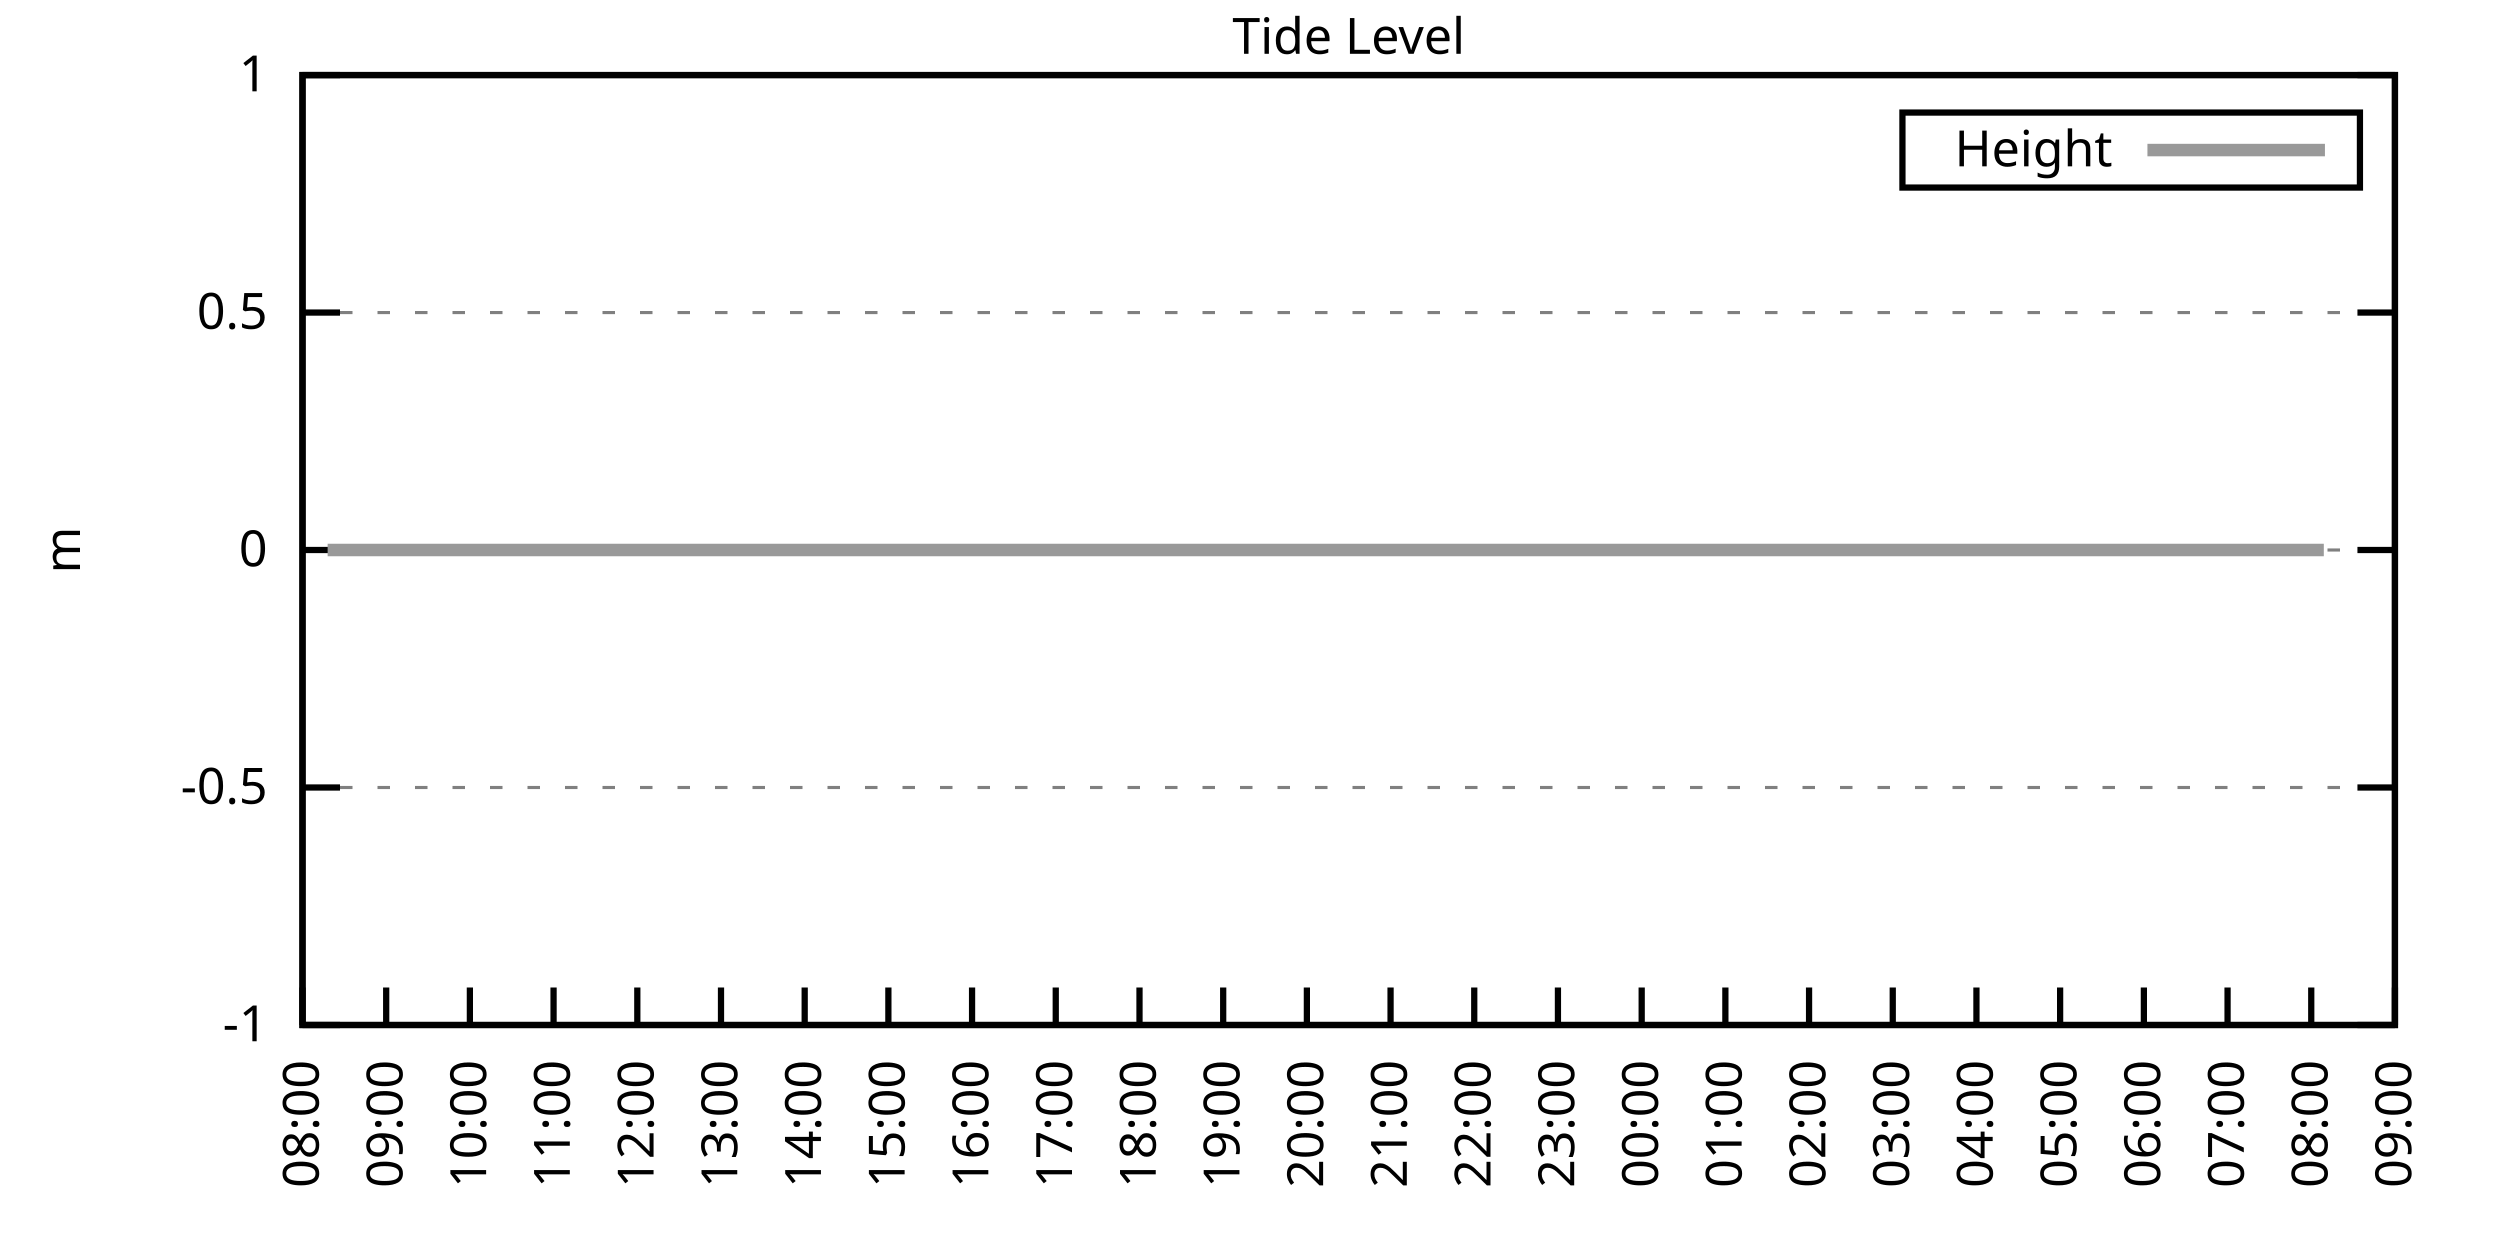
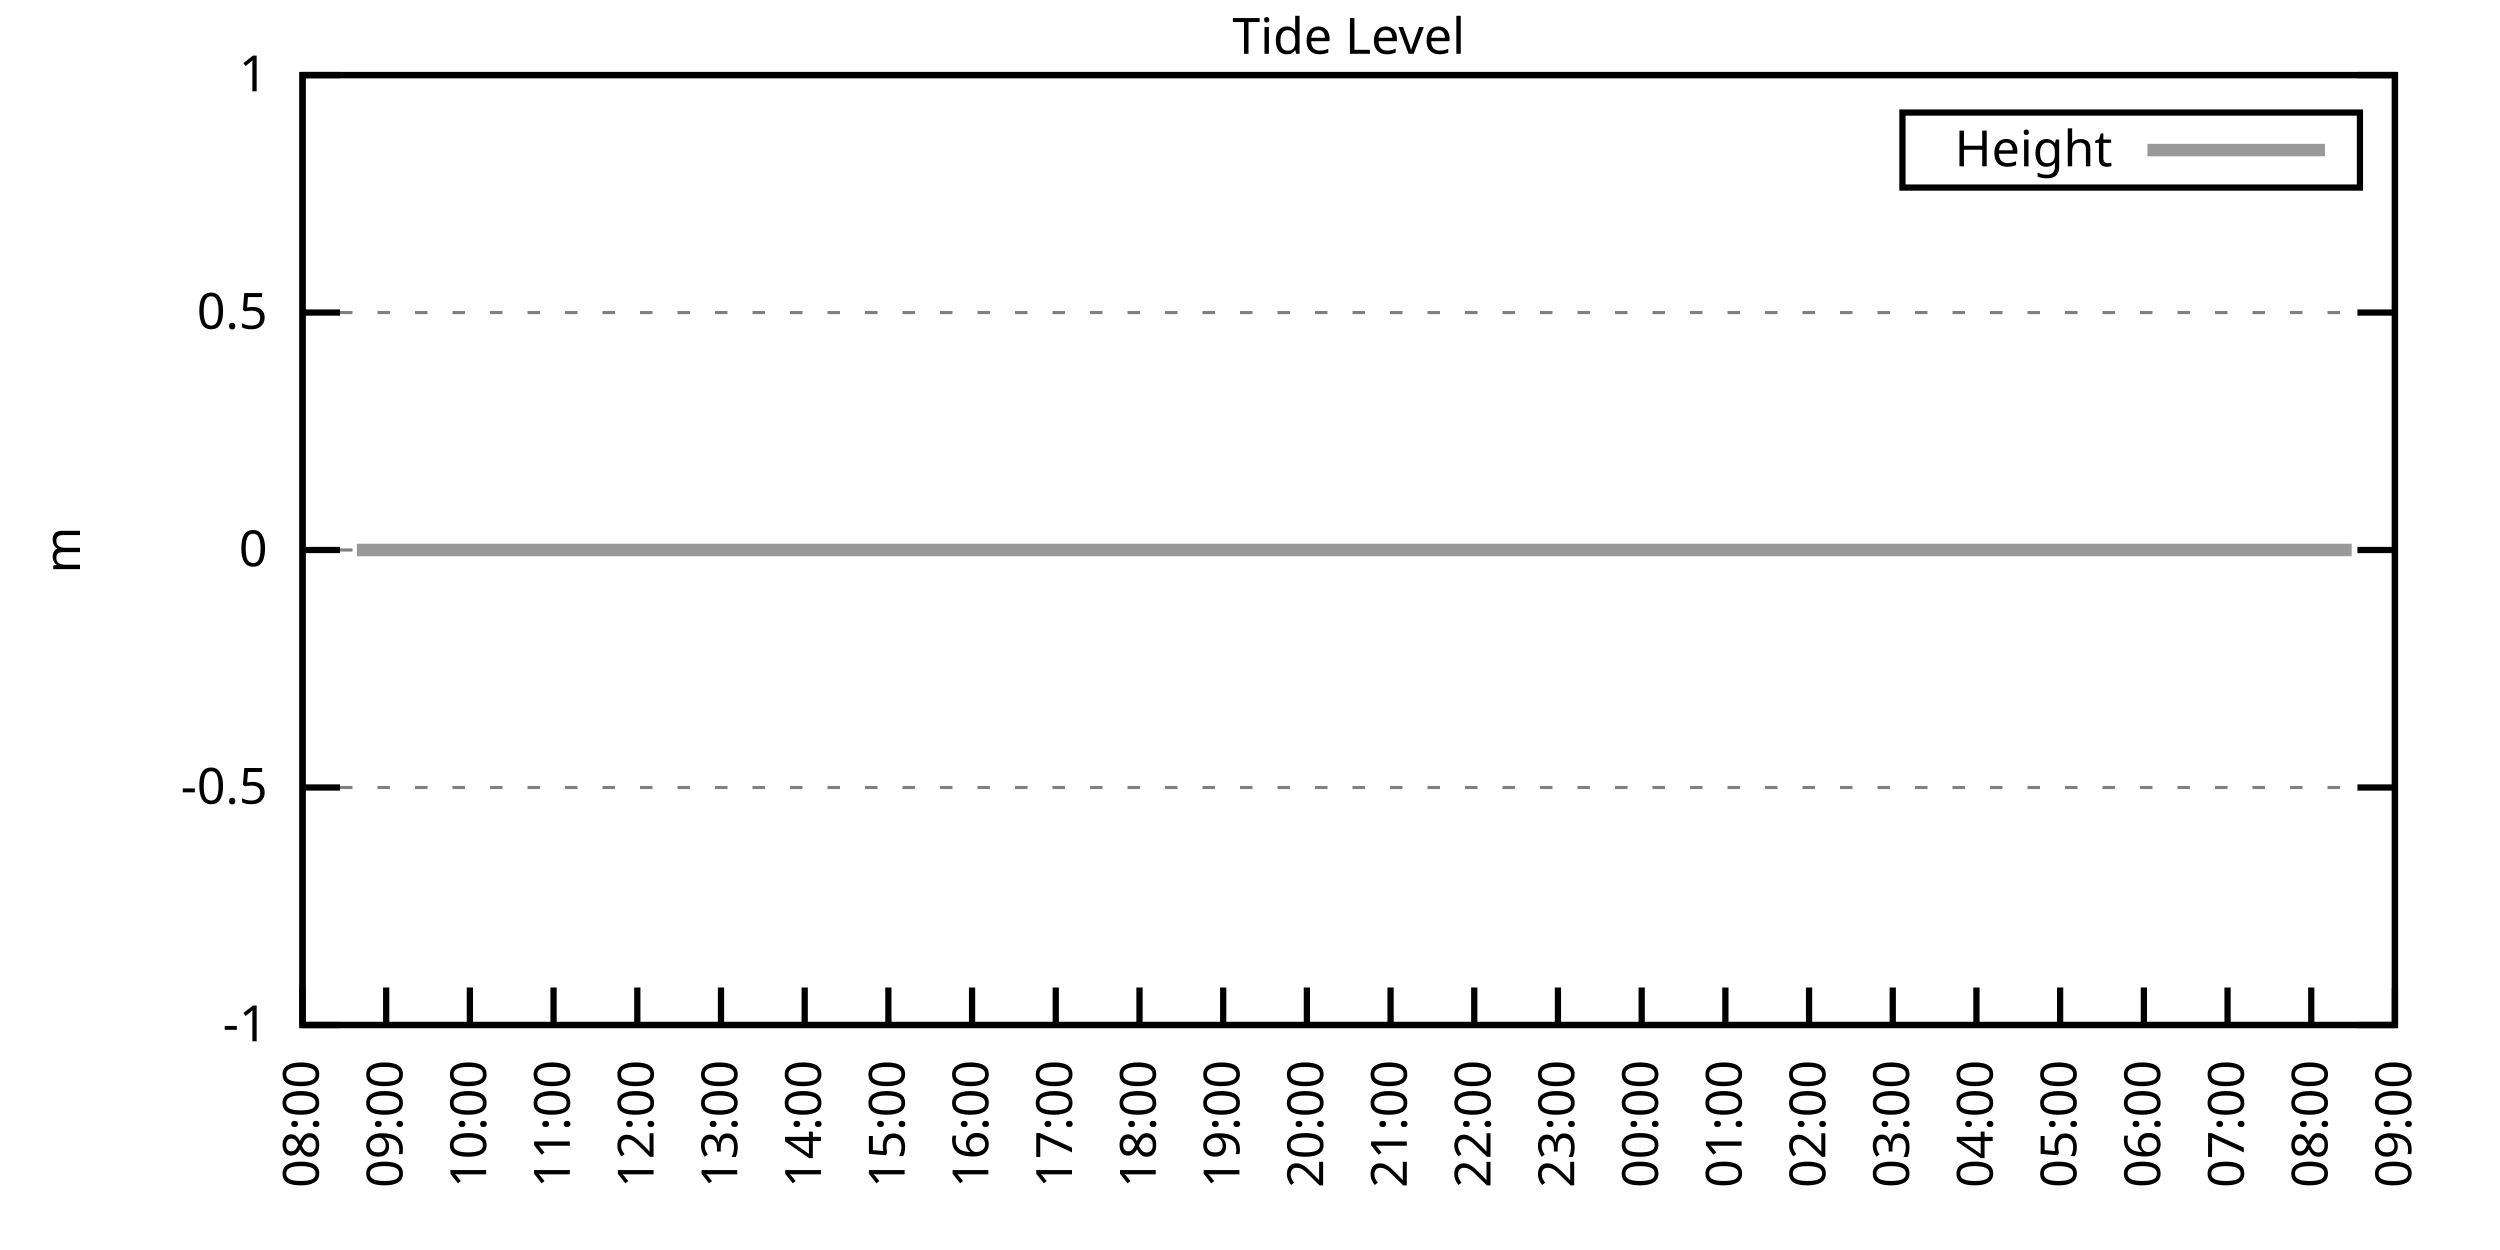
<svg xmlns="http://www.w3.org/2000/svg" xmlns:xlink="http://www.w3.org/1999/xlink" width="400" height="200" viewBox="0 0 400 200">
  <g id="gnuplot_canvas">
    <rect x="0" y="0" width="400" height="200" fill="none" />
    <defs>
      <circle id="gpDot" r="0.5" stroke-width="0.5" stroke="currentColor" />
      <path id="gpPt0" stroke-width="0.333" stroke="currentColor" d="M-1,0 h2 M0,-1 v2" />
      <path id="gpPt1" stroke-width="0.333" stroke="currentColor" d="M-1,-1 L1,1 M1,-1 L-1,1" />
      <path id="gpPt2" stroke-width="0.333" stroke="currentColor" d="M-1,0 L1,0 M0,-1 L0,1 M-1,-1 L1,1 M-1,1 L1,-1" />
      <rect id="gpPt3" stroke-width="0.333" stroke="currentColor" x="-1" y="-1" width="2" height="2" />
      <rect id="gpPt4" stroke-width="0.333" stroke="currentColor" fill="currentColor" x="-1" y="-1" width="2" height="2" />
      <circle id="gpPt5" stroke-width="0.333" stroke="currentColor" cx="0" cy="0" r="1" />
      <use xlink:href="#gpPt5" id="gpPt6" fill="currentColor" stroke="none" />
      <path id="gpPt7" stroke-width="0.333" stroke="currentColor" d="M0,-1.33 L-1.33,0.67 L1.33,0.67 z" />
      <use xlink:href="#gpPt7" id="gpPt8" fill="currentColor" stroke="none" />
      <use xlink:href="#gpPt7" id="gpPt9" stroke="currentColor" transform="rotate(180)" />
      <use xlink:href="#gpPt9" id="gpPt10" fill="currentColor" stroke="none" />
      <use xlink:href="#gpPt3" id="gpPt11" stroke="currentColor" transform="rotate(45)" />
      <use xlink:href="#gpPt11" id="gpPt12" fill="currentColor" stroke="none" />
      <path id="gpPt13" stroke-width="0.333" stroke="currentColor" d="M0,1.330 L1.265,0.411 L0.782,-1.067 L-0.782,-1.076 L-1.265,0.411 z" />
      <use xlink:href="#gpPt13" id="gpPt14" fill="currentColor" stroke="none" />
      <filter id="textbox" filterUnits="objectBoundingBox" x="0" y="0" height="1" width="1">
        <feFlood flood-color="white" flood-opacity="1" result="bgnd" />
        <feComposite in="SourceGraphic" in2="bgnd" operator="atop" />
      </filter>
      <filter id="greybox" filterUnits="objectBoundingBox" x="0" y="0" height="1" width="1">
        <feFlood flood-color="lightgrey" flood-opacity="1" result="grey" />
        <feComposite in="SourceGraphic" in2="grey" operator="atop" />
      </filter>
    </defs>
    <g fill="none" color="white" stroke="currentColor" stroke-width="1.00" stroke-linecap="butt" stroke-linejoin="miter">
</g>
    <g fill="none" color="black" stroke="currentColor" stroke-width="1.00" stroke-linecap="butt" stroke-linejoin="miter">
      <g stroke="none" shape-rendering="crispEdges">
        <polygon fill="rgb(255, 255, 255)" points="48.40,164.00 383.18,164.00 383.18,12.02 48.40,12.02 " />
      </g>
    </g>
    <g fill="none" color="black" stroke="currentColor" stroke-width="1.00" stroke-linecap="butt" stroke-linejoin="miter">
</g>
    <g fill="none" color="black" stroke="black" stroke-width="0.50" stroke-linecap="butt" stroke-linejoin="miter">
</g>
    <g fill="none" color="gray" stroke="currentColor" stroke-width="0.50" stroke-linecap="butt" stroke-linejoin="miter">
      <path stroke="gray" stroke-dasharray="2,4" class="gridline" d="M48.40,164.00 L383.19,164.00  " />
    </g>
    <g fill="none" color="gray" stroke="gray" stroke-width="1.00" stroke-linecap="butt" stroke-linejoin="miter">
</g>
    <g fill="none" color="black" stroke="currentColor" stroke-width="1.00" stroke-linecap="butt" stroke-linejoin="miter">
      <path stroke="black" d="M48.40,164.00 L54.40,164.00 M383.19,164.00 L377.19,164.00  " />
      <g transform="translate(42.80,166.60)" stroke="none" fill="black" font-family="Sans" font-size="8.00" text-anchor="end">
        <text>
          <tspan font-family="Sans">-1</tspan>
        </text>
      </g>
    </g>
    <g fill="none" color="black" stroke="currentColor" stroke-width="1.00" stroke-linecap="butt" stroke-linejoin="miter">
</g>
    <g fill="none" color="black" stroke="black" stroke-width="0.50" stroke-linecap="butt" stroke-linejoin="miter">
</g>
    <g fill="none" color="gray" stroke="currentColor" stroke-width="0.50" stroke-linecap="butt" stroke-linejoin="miter">
      <path stroke="gray" stroke-dasharray="2,4" class="gridline" d="M48.40,126.00 L383.19,126.00  " />
    </g>
    <g fill="none" color="gray" stroke="gray" stroke-width="1.00" stroke-linecap="butt" stroke-linejoin="miter">
</g>
    <g fill="none" color="black" stroke="currentColor" stroke-width="1.00" stroke-linecap="butt" stroke-linejoin="miter">
      <path stroke="black" d="M48.40,126.00 L54.40,126.00 M383.19,126.00 L377.19,126.00  " />
      <g transform="translate(42.80,128.60)" stroke="none" fill="black" font-family="Sans" font-size="8.00" text-anchor="end">
        <text>
          <tspan font-family="Sans">-0.5</tspan>
        </text>
      </g>
    </g>
    <g fill="none" color="black" stroke="currentColor" stroke-width="1.00" stroke-linecap="butt" stroke-linejoin="miter">
</g>
    <g fill="none" color="black" stroke="black" stroke-width="0.50" stroke-linecap="butt" stroke-linejoin="miter">
</g>
    <g fill="none" color="gray" stroke="currentColor" stroke-width="0.50" stroke-linecap="butt" stroke-linejoin="miter">
      <path stroke="gray" stroke-dasharray="2,4" class="gridline" d="M48.40,88.00 L383.19,88.00  " />
    </g>
    <g fill="none" color="gray" stroke="gray" stroke-width="1.00" stroke-linecap="butt" stroke-linejoin="miter">
</g>
    <g fill="none" color="black" stroke="currentColor" stroke-width="1.00" stroke-linecap="butt" stroke-linejoin="miter">
      <path stroke="black" d="M48.40,88.00 L54.40,88.00 M383.19,88.00 L377.19,88.00  " />
      <g transform="translate(42.80,90.60)" stroke="none" fill="black" font-family="Sans" font-size="8.00" text-anchor="end">
        <text>
          <tspan font-family="Sans"> 0</tspan>
        </text>
      </g>
    </g>
    <g fill="none" color="black" stroke="currentColor" stroke-width="1.00" stroke-linecap="butt" stroke-linejoin="miter">
</g>
    <g fill="none" color="black" stroke="black" stroke-width="0.50" stroke-linecap="butt" stroke-linejoin="miter">
</g>
    <g fill="none" color="gray" stroke="currentColor" stroke-width="0.50" stroke-linecap="butt" stroke-linejoin="miter">
      <path stroke="gray" stroke-dasharray="2,4" class="gridline" d="M48.40,50.01 L383.19,50.01  " />
    </g>
    <g fill="none" color="gray" stroke="gray" stroke-width="1.00" stroke-linecap="butt" stroke-linejoin="miter">
</g>
    <g fill="none" color="black" stroke="currentColor" stroke-width="1.00" stroke-linecap="butt" stroke-linejoin="miter">
      <path stroke="black" d="M48.40,50.01 L54.40,50.01 M383.19,50.01 L377.19,50.01  " />
      <g transform="translate(42.80,52.61)" stroke="none" fill="black" font-family="Sans" font-size="8.00" text-anchor="end">
        <text>
          <tspan font-family="Sans"> 0.5</tspan>
        </text>
      </g>
    </g>
    <g fill="none" color="black" stroke="currentColor" stroke-width="1.00" stroke-linecap="butt" stroke-linejoin="miter">
</g>
    <g fill="none" color="black" stroke="black" stroke-width="0.50" stroke-linecap="butt" stroke-linejoin="miter">
</g>
    <g fill="none" color="gray" stroke="currentColor" stroke-width="0.50" stroke-linecap="butt" stroke-linejoin="miter">
      <path stroke="gray" stroke-dasharray="2,4" class="gridline" d="M48.40,12.01 L383.19,12.01  " />
    </g>
    <g fill="none" color="gray" stroke="gray" stroke-width="1.00" stroke-linecap="butt" stroke-linejoin="miter">
</g>
    <g fill="none" color="black" stroke="currentColor" stroke-width="1.00" stroke-linecap="butt" stroke-linejoin="miter">
      <path stroke="black" d="M48.40,12.01 L54.40,12.01 M383.19,12.01 L377.19,12.01  " />
      <g transform="translate(42.80,14.61)" stroke="none" fill="black" font-family="Sans" font-size="8.00" text-anchor="end">
        <text>
          <tspan font-family="Sans"> 1</tspan>
        </text>
      </g>
    </g>
    <g fill="none" color="black" stroke="currentColor" stroke-width="1.00" stroke-linecap="butt" stroke-linejoin="miter">
      <path stroke="black" d="M48.40,164.00 L48.40,158.00  " />
      <g transform="translate(51.00,169.60) rotate(270.00)" stroke="none" fill="black" font-family="Sans" font-size="8.00" text-anchor="end">
        <text>
          <tspan font-family="Sans">08:00</tspan>
        </text>
      </g>
    </g>
    <g fill="none" color="black" stroke="currentColor" stroke-width="1.00" stroke-linecap="butt" stroke-linejoin="miter">
      <path stroke="black" d="M61.79,164.00 L61.79,158.00  " />
      <g transform="translate(64.39,169.60) rotate(270.00)" stroke="none" fill="black" font-family="Sans" font-size="8.00" text-anchor="end">
        <text>
          <tspan font-family="Sans">09:00</tspan>
        </text>
      </g>
    </g>
    <g fill="none" color="black" stroke="currentColor" stroke-width="1.00" stroke-linecap="butt" stroke-linejoin="miter">
      <path stroke="black" d="M75.18,164.00 L75.18,158.00  " />
      <g transform="translate(77.78,169.60) rotate(270.00)" stroke="none" fill="black" font-family="Sans" font-size="8.00" text-anchor="end">
        <text>
          <tspan font-family="Sans">10:00</tspan>
        </text>
      </g>
    </g>
    <g fill="none" color="black" stroke="currentColor" stroke-width="1.00" stroke-linecap="butt" stroke-linejoin="miter">
      <path stroke="black" d="M88.57,164.00 L88.57,158.00  " />
      <g transform="translate(91.17,169.60) rotate(270.00)" stroke="none" fill="black" font-family="Sans" font-size="8.00" text-anchor="end">
        <text>
          <tspan font-family="Sans">11:00</tspan>
        </text>
      </g>
    </g>
    <g fill="none" color="black" stroke="currentColor" stroke-width="1.00" stroke-linecap="butt" stroke-linejoin="miter">
      <path stroke="black" d="M101.97,164.00 L101.97,158.00  " />
      <g transform="translate(104.57,169.60) rotate(270.00)" stroke="none" fill="black" font-family="Sans" font-size="8.00" text-anchor="end">
        <text>
          <tspan font-family="Sans">12:00</tspan>
        </text>
      </g>
    </g>
    <g fill="none" color="black" stroke="currentColor" stroke-width="1.00" stroke-linecap="butt" stroke-linejoin="miter">
      <path stroke="black" d="M115.36,164.00 L115.36,158.00  " />
      <g transform="translate(117.96,169.60) rotate(270.00)" stroke="none" fill="black" font-family="Sans" font-size="8.00" text-anchor="end">
        <text>
          <tspan font-family="Sans">13:00</tspan>
        </text>
      </g>
    </g>
    <g fill="none" color="black" stroke="currentColor" stroke-width="1.00" stroke-linecap="butt" stroke-linejoin="miter">
      <path stroke="black" d="M128.75,164.00 L128.75,158.00  " />
      <g transform="translate(131.35,169.60) rotate(270.00)" stroke="none" fill="black" font-family="Sans" font-size="8.00" text-anchor="end">
        <text>
          <tspan font-family="Sans">14:00</tspan>
        </text>
      </g>
    </g>
    <g fill="none" color="black" stroke="currentColor" stroke-width="1.00" stroke-linecap="butt" stroke-linejoin="miter">
      <path stroke="black" d="M142.14,164.00 L142.14,158.00  " />
      <g transform="translate(144.74,169.60) rotate(270.00)" stroke="none" fill="black" font-family="Sans" font-size="8.00" text-anchor="end">
        <text>
          <tspan font-family="Sans">15:00</tspan>
        </text>
      </g>
    </g>
    <g fill="none" color="black" stroke="currentColor" stroke-width="1.00" stroke-linecap="butt" stroke-linejoin="miter">
      <path stroke="black" d="M155.53,164.00 L155.53,158.00  " />
      <g transform="translate(158.13,169.60) rotate(270.00)" stroke="none" fill="black" font-family="Sans" font-size="8.00" text-anchor="end">
        <text>
          <tspan font-family="Sans">16:00</tspan>
        </text>
      </g>
    </g>
    <g fill="none" color="black" stroke="currentColor" stroke-width="1.00" stroke-linecap="butt" stroke-linejoin="miter">
      <path stroke="black" d="M168.92,164.00 L168.92,158.00  " />
      <g transform="translate(171.52,169.60) rotate(270.00)" stroke="none" fill="black" font-family="Sans" font-size="8.00" text-anchor="end">
        <text>
          <tspan font-family="Sans">17:00</tspan>
        </text>
      </g>
    </g>
    <g fill="none" color="black" stroke="currentColor" stroke-width="1.00" stroke-linecap="butt" stroke-linejoin="miter">
      <path stroke="black" d="M182.32,164.00 L182.32,158.00  " />
      <g transform="translate(184.92,169.60) rotate(270.00)" stroke="none" fill="black" font-family="Sans" font-size="8.00" text-anchor="end">
        <text>
          <tspan font-family="Sans">18:00</tspan>
        </text>
      </g>
    </g>
    <g fill="none" color="black" stroke="currentColor" stroke-width="1.00" stroke-linecap="butt" stroke-linejoin="miter">
      <path stroke="black" d="M195.71,164.00 L195.71,158.00  " />
      <g transform="translate(198.31,169.60) rotate(270.00)" stroke="none" fill="black" font-family="Sans" font-size="8.00" text-anchor="end">
        <text>
          <tspan font-family="Sans">19:00</tspan>
        </text>
      </g>
    </g>
    <g fill="none" color="black" stroke="currentColor" stroke-width="1.00" stroke-linecap="butt" stroke-linejoin="miter">
      <path stroke="black" d="M209.10,164.00 L209.10,158.00  " />
      <g transform="translate(211.70,169.60) rotate(270.00)" stroke="none" fill="black" font-family="Sans" font-size="8.00" text-anchor="end">
        <text>
          <tspan font-family="Sans">20:00</tspan>
        </text>
      </g>
    </g>
    <g fill="none" color="black" stroke="currentColor" stroke-width="1.00" stroke-linecap="butt" stroke-linejoin="miter">
      <path stroke="black" d="M222.49,164.00 L222.49,158.00  " />
      <g transform="translate(225.09,169.60) rotate(270.00)" stroke="none" fill="black" font-family="Sans" font-size="8.00" text-anchor="end">
        <text>
          <tspan font-family="Sans">21:00</tspan>
        </text>
      </g>
    </g>
    <g fill="none" color="black" stroke="currentColor" stroke-width="1.00" stroke-linecap="butt" stroke-linejoin="miter">
      <path stroke="black" d="M235.88,164.00 L235.88,158.00  " />
      <g transform="translate(238.48,169.60) rotate(270.00)" stroke="none" fill="black" font-family="Sans" font-size="8.00" text-anchor="end">
        <text>
          <tspan font-family="Sans">22:00</tspan>
        </text>
      </g>
    </g>
    <g fill="none" color="black" stroke="currentColor" stroke-width="1.00" stroke-linecap="butt" stroke-linejoin="miter">
      <path stroke="black" d="M249.27,164.00 L249.27,158.00  " />
      <g transform="translate(251.87,169.60) rotate(270.00)" stroke="none" fill="black" font-family="Sans" font-size="8.00" text-anchor="end">
        <text>
          <tspan font-family="Sans">23:00</tspan>
        </text>
      </g>
    </g>
    <g fill="none" color="black" stroke="currentColor" stroke-width="1.00" stroke-linecap="butt" stroke-linejoin="miter">
      <path stroke="black" d="M262.67,164.00 L262.67,158.00  " />
      <g transform="translate(265.27,169.60) rotate(270.00)" stroke="none" fill="black" font-family="Sans" font-size="8.00" text-anchor="end">
        <text>
          <tspan font-family="Sans">00:00</tspan>
        </text>
      </g>
    </g>
    <g fill="none" color="black" stroke="currentColor" stroke-width="1.00" stroke-linecap="butt" stroke-linejoin="miter">
      <path stroke="black" d="M276.06,164.00 L276.06,158.00  " />
      <g transform="translate(278.66,169.60) rotate(270.00)" stroke="none" fill="black" font-family="Sans" font-size="8.00" text-anchor="end">
        <text>
          <tspan font-family="Sans">01:00</tspan>
        </text>
      </g>
    </g>
    <g fill="none" color="black" stroke="currentColor" stroke-width="1.00" stroke-linecap="butt" stroke-linejoin="miter">
      <path stroke="black" d="M289.45,164.00 L289.45,158.00  " />
      <g transform="translate(292.05,169.60) rotate(270.00)" stroke="none" fill="black" font-family="Sans" font-size="8.00" text-anchor="end">
        <text>
          <tspan font-family="Sans">02:00</tspan>
        </text>
      </g>
    </g>
    <g fill="none" color="black" stroke="currentColor" stroke-width="1.00" stroke-linecap="butt" stroke-linejoin="miter">
      <path stroke="black" d="M302.84,164.00 L302.84,158.00  " />
      <g transform="translate(305.44,169.60) rotate(270.00)" stroke="none" fill="black" font-family="Sans" font-size="8.00" text-anchor="end">
        <text>
          <tspan font-family="Sans">03:00</tspan>
        </text>
      </g>
    </g>
    <g fill="none" color="black" stroke="currentColor" stroke-width="1.00" stroke-linecap="butt" stroke-linejoin="miter">
      <path stroke="black" d="M316.23,164.00 L316.23,158.00  " />
      <g transform="translate(318.83,169.60) rotate(270.00)" stroke="none" fill="black" font-family="Sans" font-size="8.00" text-anchor="end">
        <text>
          <tspan font-family="Sans">04:00</tspan>
        </text>
      </g>
    </g>
    <g fill="none" color="black" stroke="currentColor" stroke-width="1.00" stroke-linecap="butt" stroke-linejoin="miter">
      <path stroke="black" d="M329.62,164.00 L329.62,158.00  " />
      <g transform="translate(332.22,169.60) rotate(270.00)" stroke="none" fill="black" font-family="Sans" font-size="8.00" text-anchor="end">
        <text>
          <tspan font-family="Sans">05:00</tspan>
        </text>
      </g>
    </g>
    <g fill="none" color="black" stroke="currentColor" stroke-width="1.00" stroke-linecap="butt" stroke-linejoin="miter">
      <path stroke="black" d="M343.02,164.00 L343.02,158.00  " />
      <g transform="translate(345.62,169.60) rotate(270.00)" stroke="none" fill="black" font-family="Sans" font-size="8.00" text-anchor="end">
        <text>
          <tspan font-family="Sans">06:00</tspan>
        </text>
      </g>
    </g>
    <g fill="none" color="black" stroke="currentColor" stroke-width="1.00" stroke-linecap="butt" stroke-linejoin="miter">
      <path stroke="black" d="M356.41,164.00 L356.41,158.00  " />
      <g transform="translate(359.01,169.60) rotate(270.00)" stroke="none" fill="black" font-family="Sans" font-size="8.00" text-anchor="end">
        <text>
          <tspan font-family="Sans">07:00</tspan>
        </text>
      </g>
    </g>
    <g fill="none" color="black" stroke="currentColor" stroke-width="1.00" stroke-linecap="butt" stroke-linejoin="miter">
      <path stroke="black" d="M369.80,164.00 L369.80,158.00  " />
      <g transform="translate(372.40,169.60) rotate(270.00)" stroke="none" fill="black" font-family="Sans" font-size="8.00" text-anchor="end">
        <text>
          <tspan font-family="Sans">08:00</tspan>
        </text>
      </g>
    </g>
    <g fill="none" color="black" stroke="currentColor" stroke-width="1.00" stroke-linecap="butt" stroke-linejoin="miter">
      <path stroke="black" d="M383.19,164.00 L383.19,158.00  " />
      <g transform="translate(385.79,169.60) rotate(270.00)" stroke="none" fill="black" font-family="Sans" font-size="8.00" text-anchor="end">
        <text>
          <tspan font-family="Sans">09:00</tspan>
        </text>
      </g>
    </g>
    <g fill="none" color="black" stroke="currentColor" stroke-width="1.00" stroke-linecap="butt" stroke-linejoin="miter">
</g>
    <g fill="none" color="black" stroke="currentColor" stroke-width="1.00" stroke-linecap="butt" stroke-linejoin="miter">
      <path stroke="black" d="M48.40,12.01 L48.40,164.00 L383.19,164.00 L383.19,12.01 L48.40,12.01 Z  " />
    </g>
    <g fill="none" color="black" stroke="currentColor" stroke-width="1.00" stroke-linecap="butt" stroke-linejoin="miter">
</g>
    <g fill="none" color="black" stroke="currentColor" stroke-width="1.00" stroke-linecap="butt" stroke-linejoin="miter">
      <path stroke="black" d="M304.39,30.01 L304.39,18.01 L377.59,18.01 L377.59,30.01 L304.39,30.01 Z  " />
    </g>
    <g id="Tide_level_plot_1">
      <g fill="none" color="white" stroke="black" stroke-width="2.00" stroke-linecap="butt" stroke-linejoin="miter">
</g>
      <g fill="none" color="black" stroke="currentColor" stroke-width="2.00" stroke-linecap="butt" stroke-linejoin="miter">
        <g transform="translate(337.99,26.61)" stroke="none" fill="black" font-family="Sans" font-size="8.00" text-anchor="end">
          <text>
            <tspan font-family="Sans">Height</tspan>
          </text>
        </g>
      </g>
      <g fill="none" color="black" stroke="currentColor" stroke-width="2.00" stroke-linecap="butt" stroke-linejoin="miter">
-         <path stroke="rgb(153, 153, 153)" d="M343.59,24.01 L371.99,24.01 M52.42,88.00 L54.87,88.00 L57.10,88.00 L59.34,88.00 L61.35,88.00 L63.80,88.00   L65.59,88.00 L68.26,88.00 L70.50,88.00 L72.28,88.00 L74.96,88.00 L76.97,88.00 L79.42,88.00 L81.43,88.00   L83.89,88.00 L85.90,88.00 L88.35,88.00 L90.36,88.00 L92.82,88.00 L94.82,88.00 L97.06,88.00 L99.51,88.00   L101.52,88.00 L103.98,88.00 L105.98,88.00 L107.99,88.00 L110.45,88.00 L112.90,88.00 L114.91,88.00 L117.14,88.00   L119.60,88.00 L121.38,88.00 L124.06,88.00 L126.29,88.00 L128.53,88.00 L130.54,88.00 L132.77,88.00 L134.55,88.00   L137.45,88.00 L139.46,88.00 L141.92,88.00 L143.93,88.00 L146.16,88.00 L148.61,88.00 L150.62,88.00 L153.08,88.00   L155.09,88.00 L157.10,88.00 L159.55,88.00 L162.01,88.00 L164.01,88.00 L166.25,88.00 L168.70,88.00 L170.71,88.00   L172.72,88.00 L175.17,88.00 L177.41,88.00 L179.64,88.00 L181.87,88.00 L183.88,88.00 L186.11,88.00 L188.34,88.00   L190.57,88.00 L193.25,88.00 L195.26,88.00 L197.72,88.00 L199.73,88.00 L202.18,88.00 L204.19,88.00 L206.64,88.00   L208.65,88.00 L211.11,88.00 L213.12,88.00 L215.57,88.00 L217.58,88.00 L220.04,88.00 L222.27,88.00 L224.28,88.00   L226.73,88.00 L228.74,88.00 L230.97,88.00 L233.43,88.00 L235.44,88.00 L237.67,88.00 L239.90,88.00 L242.13,88.00   L244.36,88.00 L246.60,88.00 L248.83,88.00 L251.06,88.00 L253.29,88.00 L255.52,88.00 L257.76,88.00 L259.99,88.00   L262.22,88.00 L264.67,88.00 L266.68,88.00 L268.92,88.00 L271.37,88.00 L273.60,88.00 L275.39,88.00 L277.84,88.00   L279.63,88.00 L282.31,88.00 L284.76,88.00 L286.77,88.00 L289.00,88.00 L291.23,88.00 L293.47,88.00 L295.92,88.00   L297.93,88.00 L300.39,88.00 L302.39,88.00 L304.85,88.00 L307.08,88.00 L309.31,88.00 L311.32,88.00 L313.78,88.00   L316.01,88.00 L317.79,88.00 L320.47,88.00 L322.26,88.00 L324.71,88.00 L326.95,88.00 L328.95,88.00 L331.63,88.00   L333.86,88.00 L336.10,88.00 L338.10,88.00 L340.56,88.00 L342.57,88.00 L344.80,88.00 L346.81,88.00 L349.26,88.00   L351.72,88.00 L353.95,88.00 L356.18,88.00 L357.97,88.00 L360.65,88.00 L362.88,88.00 L364.89,88.00 L367.34,88.00   L369.58,88.00 L371.81,88.00  " />
+         <path stroke="rgb(153, 153, 153)" d="M343.59,24.01 L371.99,24.01 M57.10,88.00 L59.34,88.00 L61.35,88.00 L63.80,88.00 L65.59,88.00 L68.26,88.00   L70.50,88.00 L72.28,88.00 L74.96,88.00 L76.97,88.00 L79.42,88.00 L81.43,88.00 L83.89,88.00 L85.90,88.00   L88.35,88.00 L90.36,88.00 L92.82,88.00 L94.82,88.00 L97.06,88.00 L99.51,88.00 L101.52,88.00 L103.98,88.00   L105.98,88.00 L107.99,88.00 L110.45,88.00 L112.90,88.00 L114.91,88.00 L117.14,88.00 L119.60,88.00 L121.38,88.00   L124.06,88.00 L126.29,88.00 L128.53,88.00 L130.54,88.00 L132.77,88.00 L134.55,88.00 L137.45,88.00 L139.46,88.00   L141.92,88.00 L143.93,88.00 L146.16,88.00 L148.61,88.00 L150.62,88.00 L153.08,88.00 L155.09,88.00 L157.10,88.00   L159.55,88.00 L162.01,88.00 L164.01,88.00 L166.25,88.00 L168.70,88.00 L170.71,88.00 L172.72,88.00 L175.17,88.00   L177.41,88.00 L179.64,88.00 L181.87,88.00 L183.88,88.00 L186.11,88.00 L188.34,88.00 L190.57,88.00 L193.25,88.00   L195.26,88.00 L197.72,88.00 L199.73,88.00 L202.18,88.00 L204.19,88.00 L206.64,88.00 L208.65,88.00 L211.11,88.00   L213.12,88.00 L215.57,88.00 L217.58,88.00 L220.04,88.00 L222.27,88.00 L224.28,88.00 L226.73,88.00 L228.74,88.00   L230.97,88.00 L233.43,88.00 L235.44,88.00 L237.67,88.00 L239.90,88.00 L242.13,88.00 L244.36,88.00 L246.60,88.00   L248.83,88.00 L251.06,88.00 L253.29,88.00 L255.52,88.00 L257.76,88.00 L259.99,88.00 L262.22,88.00 L264.67,88.00   L266.68,88.00 L268.92,88.00 L271.37,88.00 L273.60,88.00 L275.39,88.00 L277.84,88.00 L279.63,88.00 L282.31,88.00   L284.76,88.00 L286.77,88.00 L289.00,88.00 L291.23,88.00 L293.47,88.00 L295.92,88.00 L297.93,88.00 L300.39,88.00   L302.39,88.00 L304.85,88.00 L307.08,88.00 L309.31,88.00 L311.32,88.00 L313.78,88.00 L316.01,88.00 L317.79,88.00   L320.47,88.00 L322.26,88.00 L324.71,88.00 L326.95,88.00 L328.95,88.00 L331.63,88.00 L333.86,88.00 L336.10,88.00   L338.10,88.00 L340.56,88.00 L342.57,88.00 L344.80,88.00 L346.81,88.00 L349.26,88.00 L351.72,88.00 L353.95,88.00   L356.18,88.00 L357.97,88.00 L360.65,88.00 L362.88,88.00 L364.89,88.00 L367.34,88.00 L369.58,88.00 L371.81,88.00   L373.59,88.00 L376.27,88.00  " />
      </g>
    </g>
    <g fill="none" color="black" stroke="currentColor" stroke-width="2.00" stroke-linecap="butt" stroke-linejoin="miter">
</g>
    <g fill="none" color="black" stroke="black" stroke-width="1.00" stroke-linecap="butt" stroke-linejoin="miter">
</g>
    <g fill="none" color="black" stroke="currentColor" stroke-width="1.00" stroke-linecap="butt" stroke-linejoin="miter">
      <path stroke="black" d="M48.40,12.01 L48.40,164.00 L383.19,164.00 L383.19,12.01 L48.40,12.01 Z  " />
      <g transform="translate(12.80,88.01) rotate(270.00)" stroke="none" fill="black" font-family="Sans" font-size="8.00" text-anchor="middle">
        <text>
          <tspan font-family="Sans">m</tspan>
        </text>
      </g>
    </g>
    <g fill="none" color="black" stroke="currentColor" stroke-width="1.00" stroke-linecap="butt" stroke-linejoin="miter">
</g>
    <g fill="none" color="black" stroke="currentColor" stroke-width="1.00" stroke-linecap="butt" stroke-linejoin="miter">
      <g transform="translate(215.79,8.61)" stroke="none" fill="black" font-family="Sans" font-size="8.00" text-anchor="middle">
        <text>
          <tspan font-family="Sans">Tide Level</tspan>
        </text>
      </g>
    </g>
    <g fill="none" color="black" stroke="currentColor" stroke-width="1.00" stroke-linecap="butt" stroke-linejoin="miter">
</g>
  </g>
</svg>
